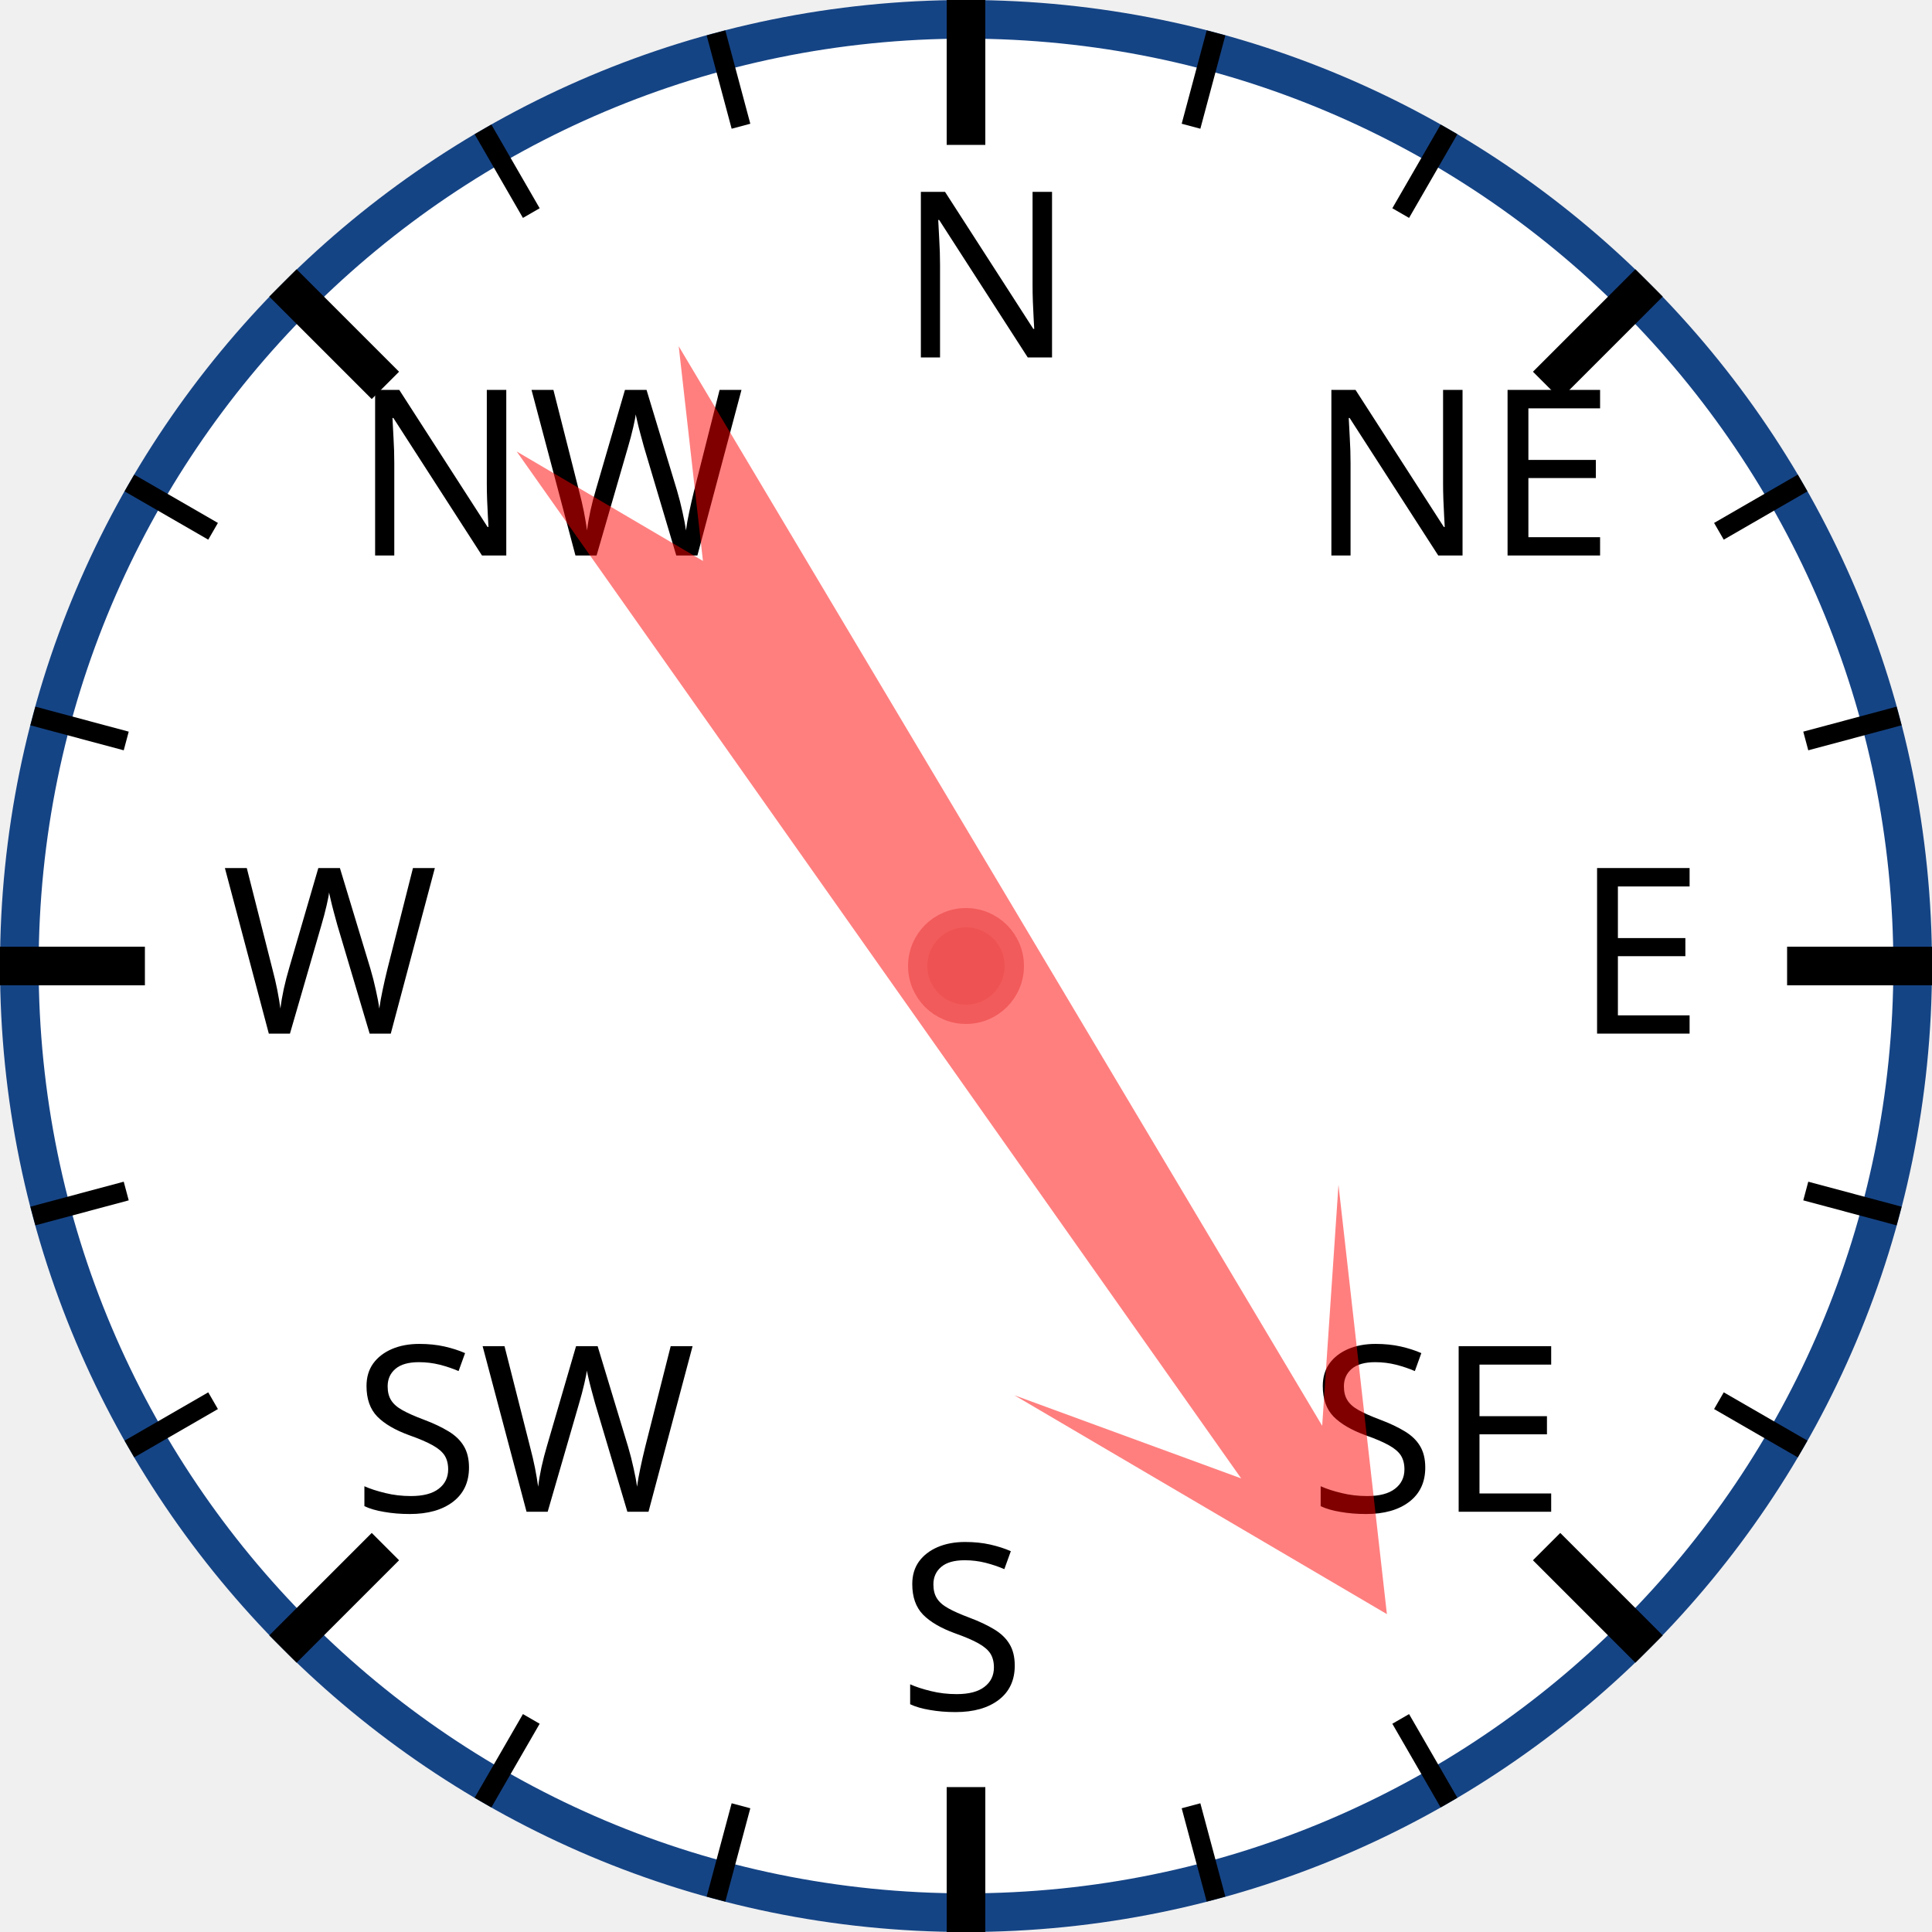
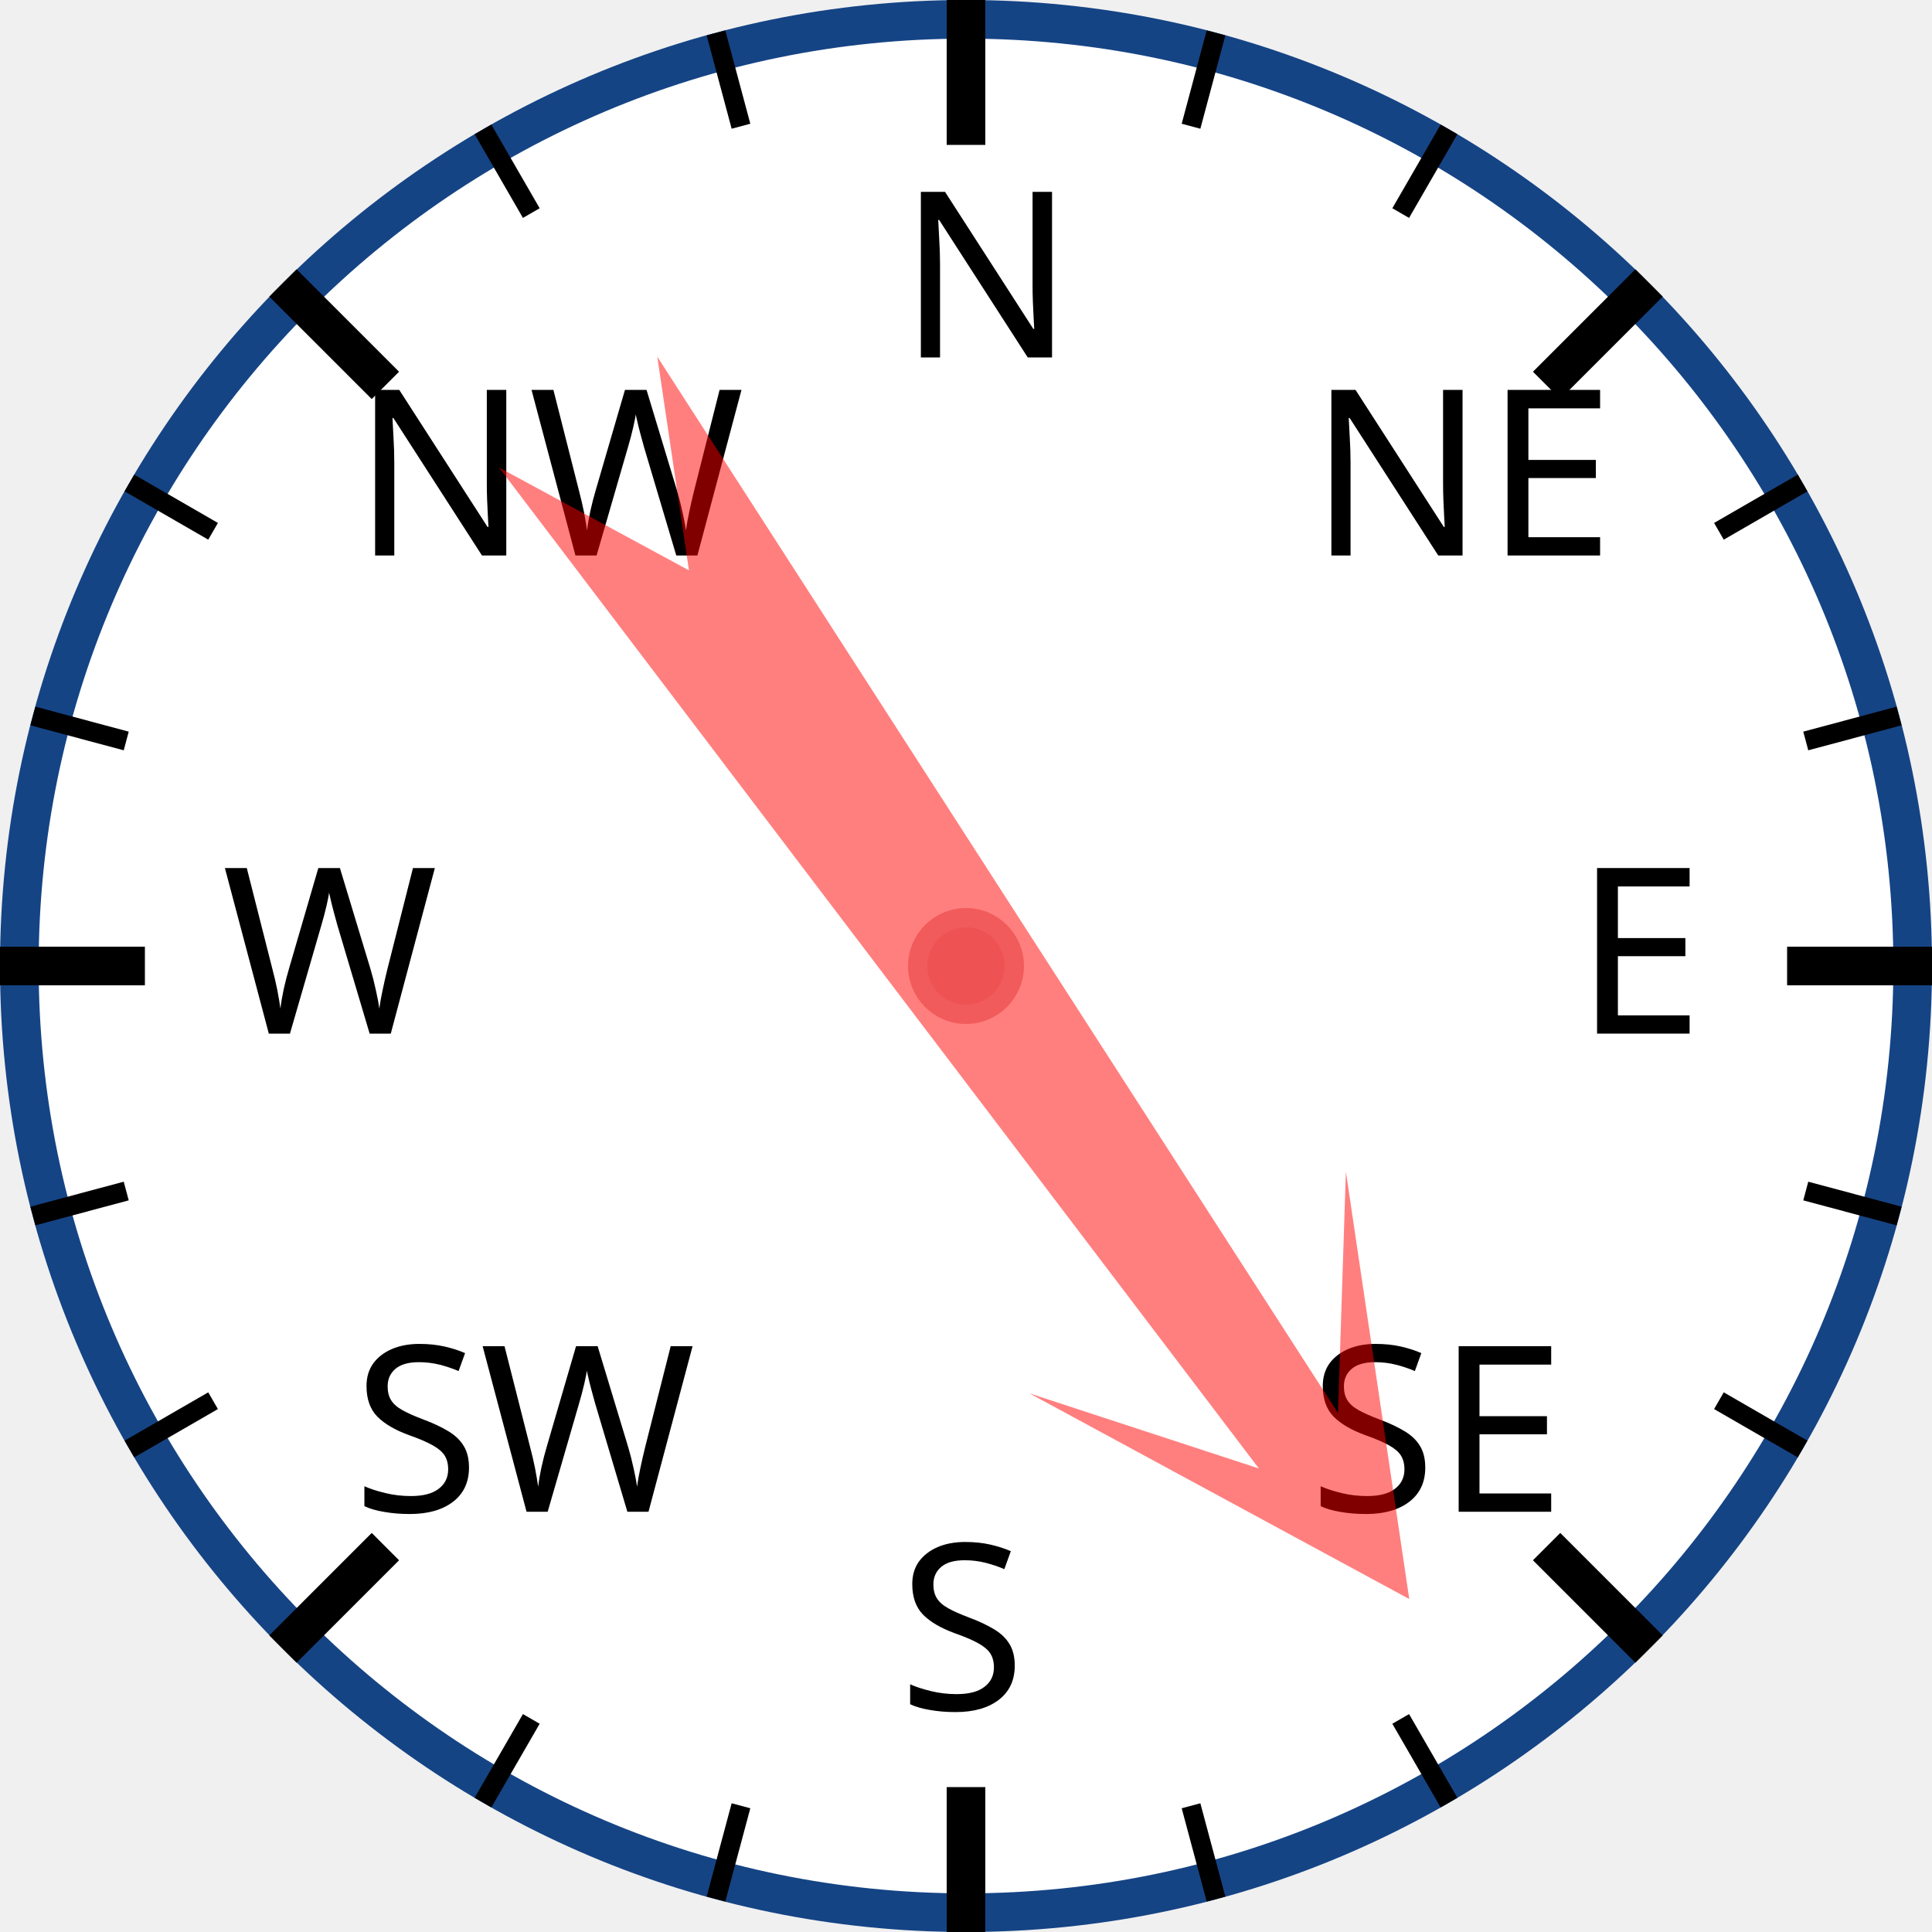
<svg xmlns="http://www.w3.org/2000/svg" width="120px" height="120px" viewBox="0 0 200 200">
  <circle cx="100" cy="100" r="98" style="fill: white; stroke: #154485; stroke-width: 4;" />
  <text x="93.0" y="37.0" style="font-family: sans-serif; font-size: 18pt;">N</text>
  <line x1="100.0" y1="0.0" x2="100.0" y2="15.0" style="stroke: black; stroke-width: 4;" />
  <line x1="74.118" y1="3.407" x2="76.706" y2="13.067" style="stroke: black; stroke-width: 2;" />
  <line x1="50" y1="13.397" x2="55" y2="22.058" style="stroke: black; stroke-width: 2;" />
  <text x="36.503" y="57.503" style="font-family: sans-serif; font-size: 18pt;">NW</text>
  <line x1="29.289" y1="29.289" x2="39.896" y2="39.896" style="stroke: black; stroke-width: 4;" />
  <line x1="13.397" y1="50" x2="22.058" y2="55" style="stroke: black; stroke-width: 2;" />
  <line x1="3.407" y1="74.118" x2="13.067" y2="76.706" style="stroke: black; stroke-width: 2;" />
  <text x="23.0" y="107.0" style="font-family: sans-serif; font-size: 18pt;">W</text>
  <line x1="0.0" y1="100.0" x2="15.0" y2="100.0" style="stroke: black; stroke-width: 4;" />
  <line x1="3.407" y1="125.882" x2="13.067" y2="123.294" style="stroke: black; stroke-width: 2;" />
  <line x1="13.397" y1="150" x2="22.058" y2="145" style="stroke: black; stroke-width: 2;" />
  <text x="36.503" y="156.497" style="font-family: sans-serif; font-size: 18pt;">SW</text>
  <line x1="29.289" y1="170.711" x2="39.896" y2="160.104" style="stroke: black; stroke-width: 4;" />
  <line x1="50" y1="186.603" x2="55" y2="177.942" style="stroke: black; stroke-width: 2;" />
  <line x1="74.118" y1="196.593" x2="76.706" y2="186.933" style="stroke: black; stroke-width: 2;" />
  <text x="93" y="177.0" style="font-family: sans-serif; font-size: 18pt;">S</text>
  <line x1="100" y1="200.0" x2="100" y2="185.0" style="stroke: black; stroke-width: 4;" />
  <line x1="125.882" y1="196.593" x2="123.294" y2="186.933" style="stroke: black; stroke-width: 2;" />
  <line x1="150.0" y1="186.603" x2="145.0" y2="177.942" style="stroke: black; stroke-width: 2;" />
  <text x="135.497" y="156.497" style="font-family: sans-serif; font-size: 18pt;">SE</text>
  <line x1="170.711" y1="170.711" x2="160.104" y2="160.104" style="stroke: black; stroke-width: 4;" />
  <line x1="186.603" y1="150" x2="177.942" y2="145" style="stroke: black; stroke-width: 2;" />
  <line x1="196.593" y1="125.882" x2="186.933" y2="123.294" style="stroke: black; stroke-width: 2;" />
  <text x="163.0" y="107" style="font-family: sans-serif; font-size: 18pt;">E</text>
  <line x1="200.0" y1="100" x2="185.0" y2="100" style="stroke: black; stroke-width: 4;" />
  <line x1="196.593" y1="74.118" x2="186.933" y2="76.706" style="stroke: black; stroke-width: 2;" />
  <line x1="186.603" y1="50" x2="177.942" y2="55" style="stroke: black; stroke-width: 2;" />
  <text x="135.497" y="57.503" style="font-family: sans-serif; font-size: 18pt;">NE</text>
  <line x1="170.711" y1="29.289" x2="160.104" y2="39.896" style="stroke: black; stroke-width: 4;" />
  <line x1="150" y1="13.397" x2="145" y2="22.058" style="stroke: black; stroke-width: 2;" />
  <line x1="125.882" y1="3.407" x2="123.294" y2="13.067" style="stroke: black; stroke-width: 2;" />
-   <polygon points="100 20 120 60 105 40 110 170 100 150 90 170 95 40 80 60" style="fill: red; fill-opacity: 0.5;" transform="rotate(147,100,100)" />
+   <polygon points="100 20 120 60 105 40 110 170 100 150 90 170 95 40 80 60" style="fill: red; fill-opacity: 0.5;" transform="rotate(145,100,100)" />
  <circle cx="100" cy="100" r="5" style="fill: #EE5252; stroke: #F25B5B; stroke-width: 2;" />
</svg>
